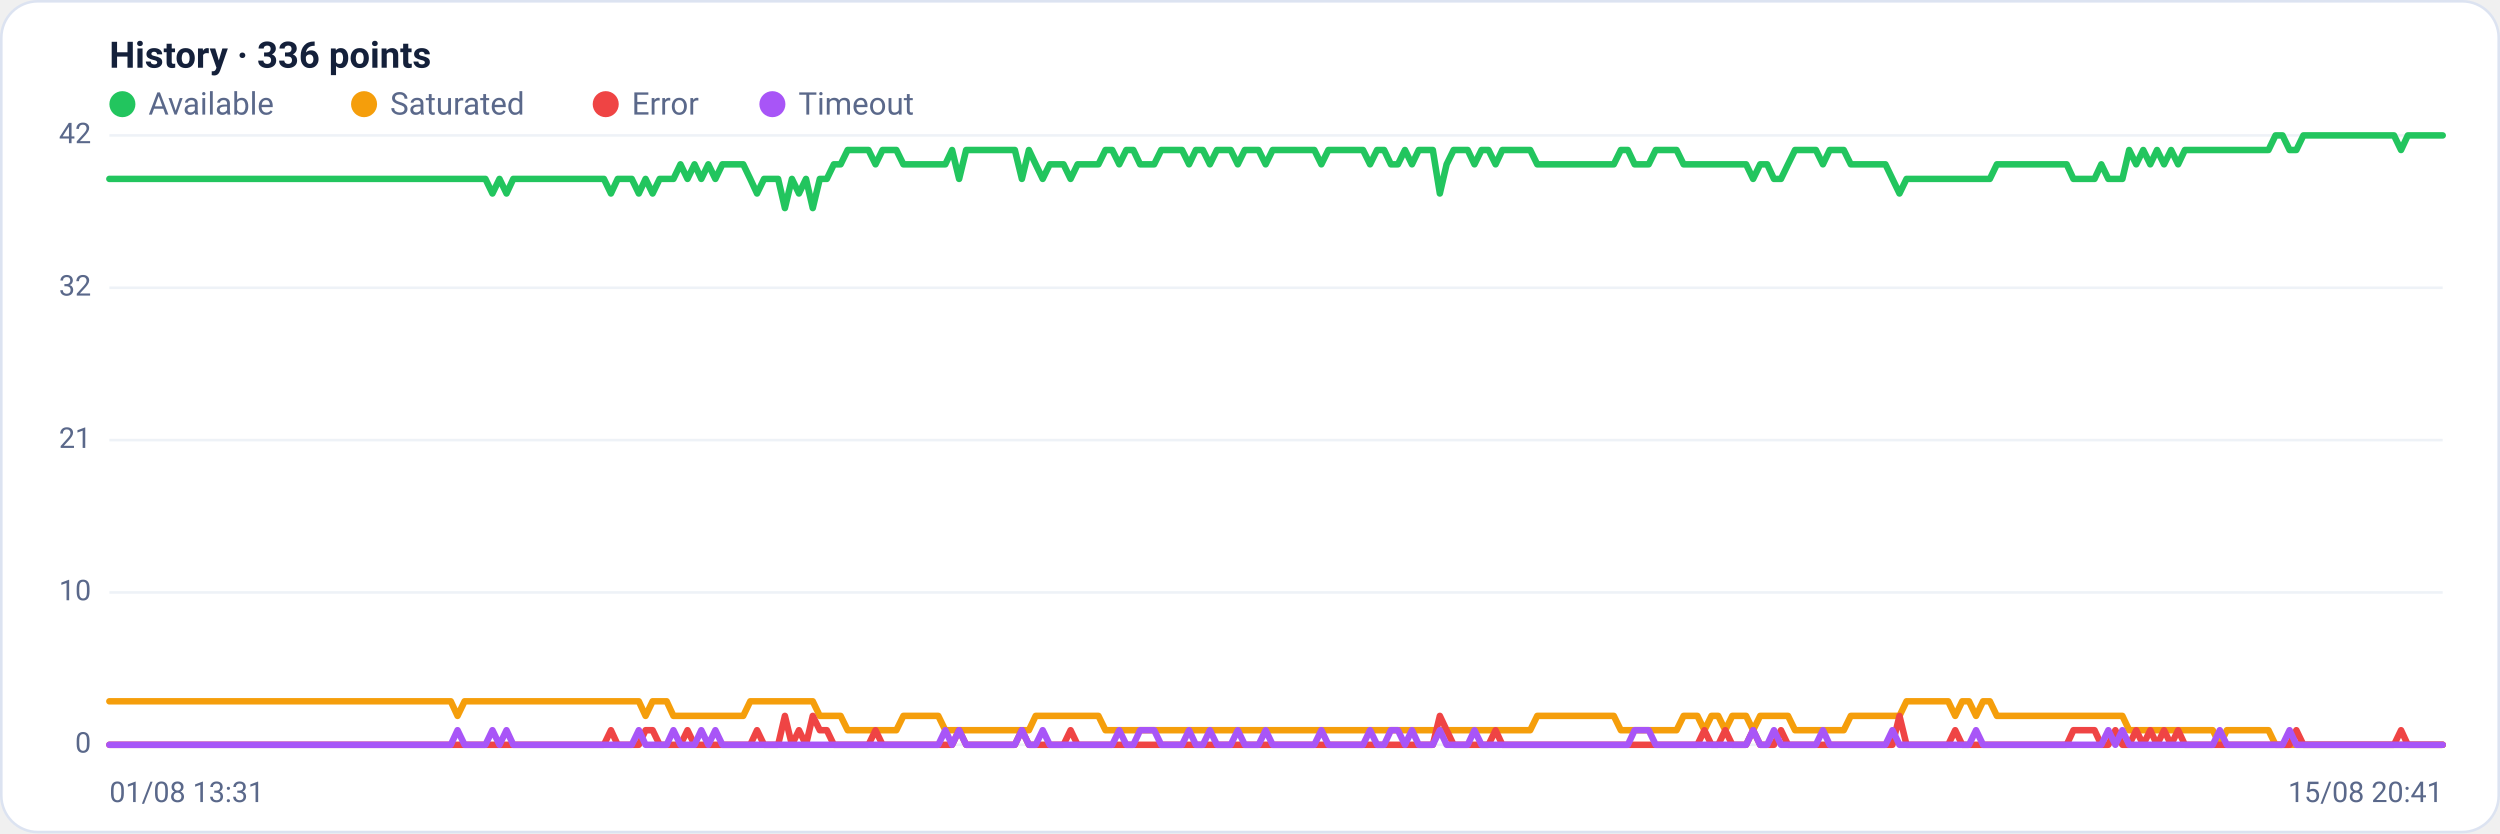
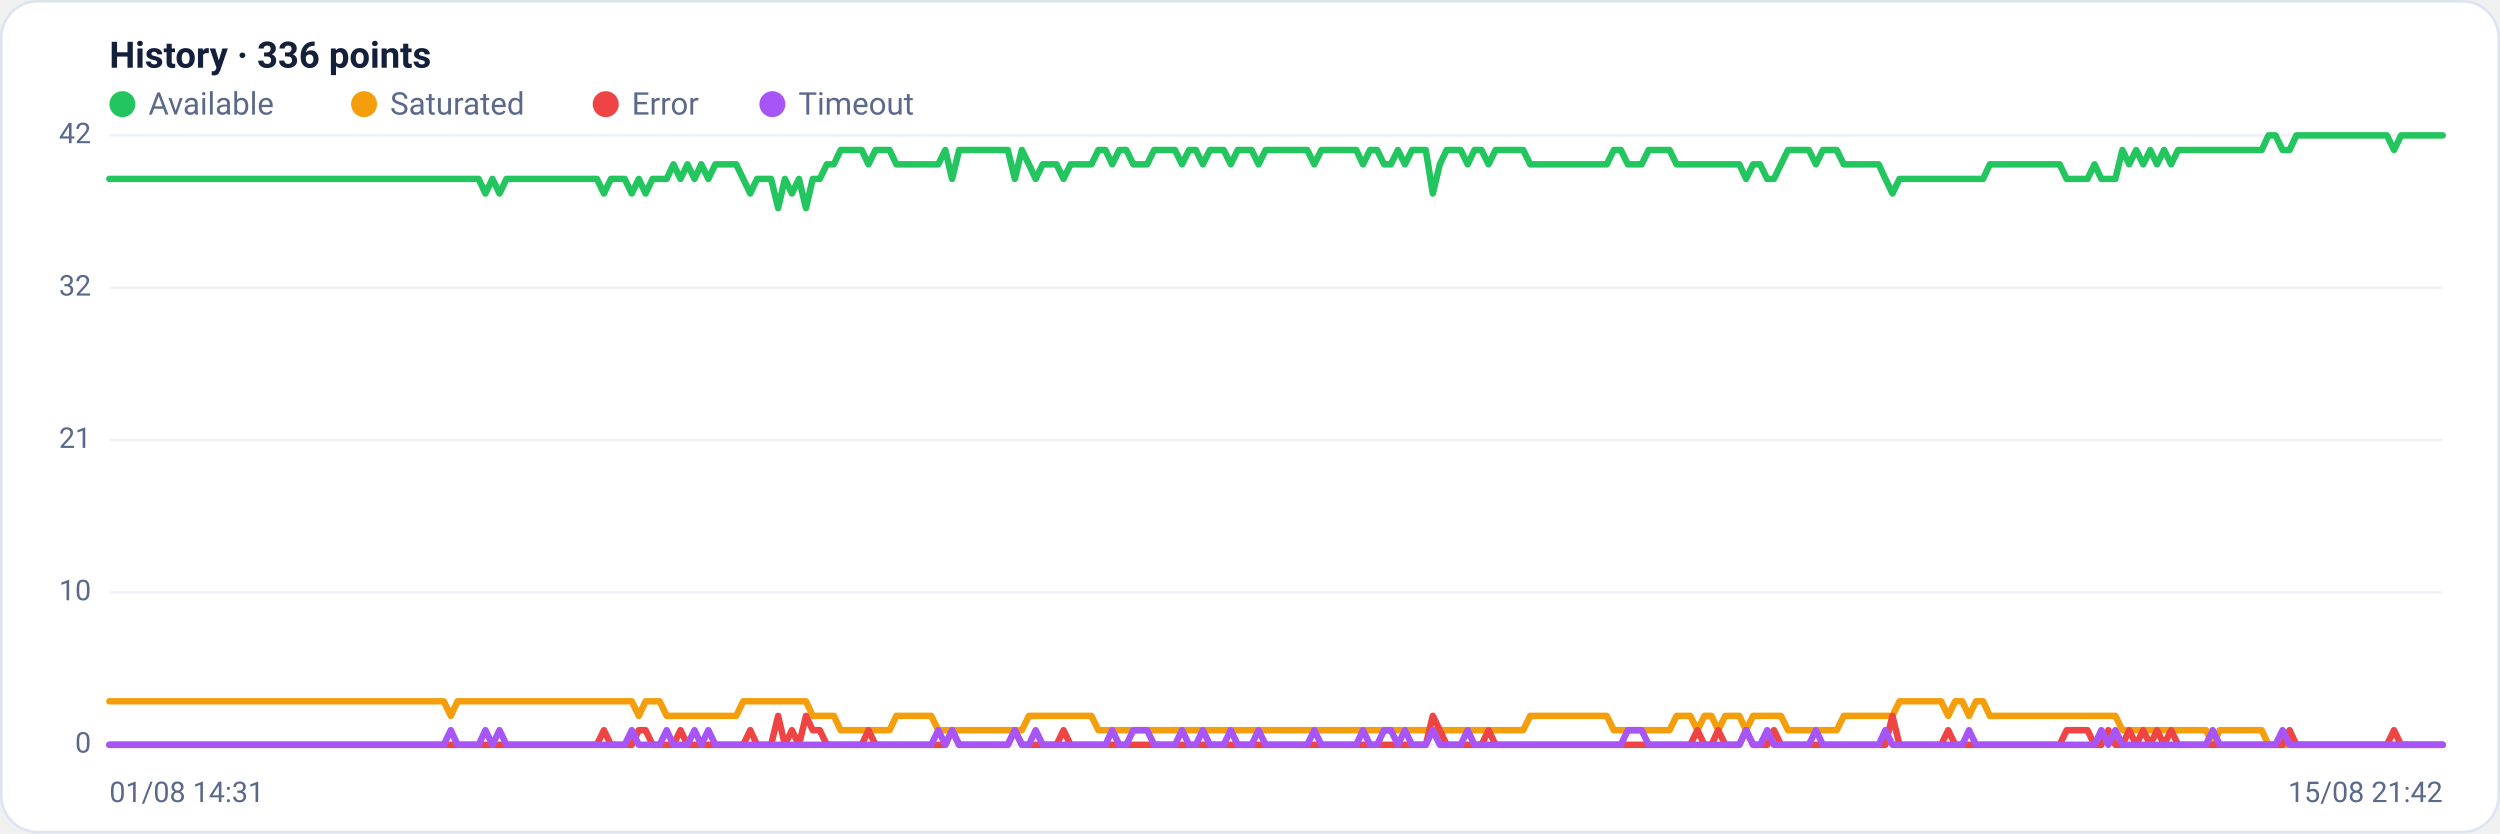
<svg xmlns="http://www.w3.org/2000/svg" viewBox="0 0 960 320" width="960" height="320" font-family="Segoe UI, system-ui, -apple-system, Roboto, Helvetica, Arial, sans-serif" role="img" aria-label="Availability history per region">
  <rect x="0.5" y="0.5" width="959" height="319" rx="14" fill="#ffffff" stroke="#dce3f1" />
  <text x="42" y="26" font-size="14" font-weight="600" fill="#14203a">History · 336 points</text>
  <circle cx="47" cy="40" r="5" fill="#22c55e" />
  <text x="57" y="44" font-size="12" fill="#5a688a">Available</text>
  <circle cx="139.8" cy="40" r="5" fill="#f59e0b" />
  <text x="149.8" y="44" font-size="12" fill="#5a688a">Saturated</text>
  <circle cx="232.6" cy="40" r="5" fill="#ef4444" />
  <text x="242.6" y="44" font-size="12" fill="#5a688a">Error</text>
  <circle cx="296.6" cy="40" r="5" fill="#a855f7" />
  <text x="306.6" y="44" font-size="12" fill="#5a688a">Timeout</text>
  <line x1="42" y1="286.0" x2="938" y2="286.0" stroke="#eef2f7" stroke-width="1" />
  <text x="35" y="289.0" text-anchor="end" font-size="11" fill="#5a688a">0</text>
  <line x1="42" y1="227.5" x2="938" y2="227.5" stroke="#eef2f7" stroke-width="1" />
  <text x="35" y="230.5" text-anchor="end" font-size="11" fill="#5a688a">10</text>
  <line x1="42" y1="169.0" x2="938" y2="169.0" stroke="#eef2f7" stroke-width="1" />
  <text x="35" y="172.0" text-anchor="end" font-size="11" fill="#5a688a">21</text>
  <line x1="42" y1="110.5" x2="938" y2="110.5" stroke="#eef2f7" stroke-width="1" />
  <text x="35" y="113.5" text-anchor="end" font-size="11" fill="#5a688a">32</text>
  <line x1="42" y1="52.0" x2="938" y2="52.0" stroke="#eef2f7" stroke-width="1" />
  <text x="35" y="55.0" text-anchor="end" font-size="11" fill="#5a688a">42</text>
-   <polyline fill="none" stroke="#22c55e" stroke-width="2.5" stroke-linejoin="round" stroke-linecap="round" points="42.0,68.7 44.7,68.7 47.3,68.7 50.0,68.7 52.7,68.7 55.4,68.7 58.0,68.7 60.7,68.7 63.4,68.7 66.1,68.7 68.7,68.7 71.4,68.7 74.1,68.7 76.8,68.7 79.4,68.7 82.1,68.7 84.8,68.7 87.5,68.7 90.1,68.7 92.8,68.7 95.5,68.7 98.2,68.7 100.8,68.7 103.5,68.7 106.2,68.7 108.9,68.7 111.5,68.7 114.2,68.7 116.9,68.7 119.6,68.7 122.2,68.7 124.9,68.7 127.6,68.7 130.3,68.7 132.9,68.7 135.6,68.7 138.3,68.7 141.0,68.7 143.6,68.7 146.3,68.7 149.0,68.7 151.7,68.7 154.3,68.7 157.0,68.7 159.7,68.7 162.4,68.7 165.0,68.7 167.7,68.7 170.4,68.7 173.1,68.7 175.7,68.7 178.4,68.7 181.1,68.7 183.8,68.7 186.4,68.7 189.1,74.3 191.8,68.7 194.5,74.3 197.1,68.7 199.8,68.7 202.5,68.7 205.2,68.7 207.8,68.7 210.5,68.7 213.2,68.7 215.9,68.7 218.5,68.7 221.2,68.7 223.9,68.7 226.5,68.7 229.2,68.7 231.9,68.7 234.6,74.3 237.2,68.7 239.9,68.7 242.6,68.7 245.3,74.3 247.9,68.7 250.6,74.3 253.3,68.7 256.0,68.7 258.6,68.7 261.3,63.1 264.0,68.7 266.7,63.1 269.3,68.7 272.0,63.1 274.7,68.7 277.4,63.1 280.0,63.1 282.7,63.1 285.4,63.1 288.1,68.7 290.7,74.3 293.4,68.7 296.1,68.7 298.8,68.7 301.4,79.9 304.1,68.7 306.8,74.3 309.5,68.7 312.1,79.9 314.8,68.7 317.5,68.7 320.2,63.1 322.8,63.1 325.5,57.6 328.2,57.6 330.9,57.6 333.5,57.6 336.2,63.1 338.9,57.6 341.6,57.6 344.2,57.6 346.9,63.1 349.6,63.1 352.3,63.1 354.9,63.1 357.6,63.1 360.3,63.1 363.0,63.1 365.6,57.6 368.3,68.7 371.0,57.6 373.7,57.6 376.3,57.6 379.0,57.6 381.7,57.6 384.4,57.6 387.0,57.6 389.7,57.6 392.4,68.7 395.1,57.6 397.7,63.1 400.4,68.7 403.1,63.1 405.7,63.1 408.4,63.1 411.1,68.7 413.8,63.1 416.4,63.1 419.1,63.1 421.8,63.1 424.5,57.6 427.1,57.6 429.8,63.1 432.5,57.6 435.2,57.6 437.8,63.1 440.5,63.1 443.2,63.1 445.9,57.6 448.5,57.6 451.2,57.6 453.9,57.6 456.6,63.1 459.2,57.6 461.9,57.6 464.6,63.1 467.3,57.6 469.9,57.6 472.6,57.6 475.3,63.1 478.0,57.6 480.6,57.6 483.3,57.6 486.0,63.1 488.7,57.6 491.3,57.6 494.0,57.6 496.7,57.6 499.4,57.6 502.0,57.6 504.7,57.6 507.4,63.1 510.1,57.6 512.7,57.6 515.4,57.6 518.1,57.6 520.8,57.6 523.4,57.6 526.1,63.1 528.8,57.6 531.5,57.6 534.1,63.1 536.8,63.1 539.5,57.6 542.2,63.1 544.8,57.6 547.5,57.6 550.2,57.6 552.9,74.3 555.5,63.1 558.2,57.6 560.9,57.6 563.6,57.6 566.2,63.1 568.9,57.6 571.6,57.6 574.3,63.1 576.9,57.6 579.6,57.6 582.3,57.6 584.9,57.6 587.6,57.6 590.3,63.1 593.0,63.1 595.6,63.1 598.3,63.1 601.0,63.1 603.7,63.1 606.3,63.1 609.0,63.1 611.7,63.1 614.4,63.1 617.0,63.1 619.7,63.1 622.4,57.6 625.1,57.6 627.7,63.1 630.4,63.1 633.1,63.1 635.8,57.6 638.4,57.6 641.1,57.6 643.8,57.6 646.5,63.1 649.1,63.1 651.8,63.1 654.5,63.1 657.2,63.1 659.8,63.1 662.5,63.1 665.2,63.1 667.9,63.1 670.5,63.1 673.2,68.7 675.9,63.1 678.6,63.1 681.2,68.7 683.9,68.7 686.6,63.1 689.3,57.6 691.9,57.6 694.6,57.6 697.3,57.6 700.0,63.1 702.6,57.6 705.3,57.6 708.0,57.6 710.7,63.1 713.3,63.1 716.0,63.1 718.7,63.1 721.4,63.1 724.0,63.1 726.7,68.7 729.4,74.3 732.1,68.7 734.7,68.7 737.4,68.7 740.1,68.7 742.8,68.7 745.4,68.7 748.1,68.7 750.8,68.7 753.5,68.7 756.1,68.7 758.8,68.7 761.5,68.7 764.1,68.7 766.8,63.1 769.5,63.1 772.2,63.1 774.8,63.1 777.5,63.1 780.2,63.1 782.9,63.1 785.5,63.1 788.2,63.1 790.9,63.1 793.6,63.1 796.2,68.7 798.9,68.7 801.6,68.7 804.3,68.7 806.9,63.1 809.6,68.7 812.3,68.7 815.0,68.7 817.6,57.6 820.3,63.1 823.0,57.6 825.7,63.1 828.3,57.6 831.0,63.1 833.7,57.6 836.4,63.1 839.0,57.6 841.7,57.6 844.4,57.6 847.1,57.6 849.7,57.6 852.4,57.6 855.1,57.6 857.8,57.6 860.4,57.6 863.1,57.6 865.8,57.6 868.5,57.6 871.1,57.6 873.8,52.0 876.5,52.0 879.2,57.6 881.8,57.6 884.5,52.0 887.2,52.0 889.9,52.0 892.5,52.0 895.2,52.0 897.9,52.0 900.6,52.0 903.2,52.0 905.9,52.0 908.6,52.0 911.3,52.0 913.9,52.0 916.6,52.0 919.3,52.0 922.0,57.6 924.6,52.0 927.3,52.0 930.0,52.0 932.7,52.0 935.3,52.0 938.0,52.0" />
-   <polyline fill="none" stroke="#f59e0b" stroke-width="2.5" stroke-linejoin="round" stroke-linecap="round" points="42.0,269.3 44.7,269.3 47.3,269.3 50.0,269.3 52.7,269.3 55.4,269.3 58.0,269.3 60.7,269.3 63.4,269.3 66.1,269.3 68.7,269.3 71.4,269.3 74.1,269.3 76.8,269.3 79.4,269.3 82.1,269.3 84.8,269.3 87.5,269.3 90.1,269.3 92.8,269.3 95.5,269.3 98.2,269.3 100.8,269.3 103.5,269.3 106.2,269.3 108.9,269.3 111.5,269.3 114.2,269.3 116.9,269.3 119.6,269.3 122.2,269.3 124.9,269.3 127.6,269.3 130.3,269.3 132.9,269.3 135.6,269.3 138.3,269.3 141.0,269.3 143.6,269.3 146.3,269.3 149.0,269.3 151.7,269.3 154.3,269.3 157.0,269.3 159.7,269.3 162.4,269.3 165.0,269.3 167.7,269.3 170.4,269.3 173.1,269.3 175.7,274.9 178.4,269.3 181.1,269.3 183.8,269.3 186.4,269.3 189.1,269.3 191.8,269.3 194.5,269.3 197.1,269.3 199.8,269.3 202.5,269.3 205.2,269.3 207.8,269.3 210.5,269.3 213.2,269.3 215.9,269.3 218.5,269.3 221.2,269.3 223.9,269.3 226.5,269.3 229.2,269.3 231.9,269.3 234.6,269.3 237.2,269.3 239.9,269.3 242.6,269.3 245.3,269.3 247.9,274.9 250.6,269.3 253.3,269.3 256.0,269.3 258.6,274.9 261.3,274.9 264.0,274.9 266.7,274.9 269.3,274.9 272.0,274.9 274.7,274.9 277.4,274.9 280.0,274.9 282.7,274.9 285.4,274.9 288.1,269.3 290.7,269.3 293.4,269.3 296.1,269.3 298.8,269.3 301.4,269.3 304.1,269.3 306.8,269.3 309.5,269.3 312.1,269.3 314.8,274.9 317.5,274.9 320.2,274.9 322.8,274.9 325.5,280.4 328.2,280.4 330.9,280.4 333.5,280.4 336.2,280.4 338.9,280.4 341.6,280.4 344.2,280.4 346.9,274.9 349.6,274.9 352.3,274.9 354.9,274.9 357.6,274.9 360.3,274.9 363.0,280.4 365.6,280.4 368.3,280.4 371.0,280.4 373.7,280.4 376.3,280.4 379.0,280.4 381.7,280.4 384.4,280.4 387.0,280.4 389.7,280.4 392.4,280.4 395.1,280.4 397.7,274.9 400.4,274.9 403.1,274.9 405.7,274.9 408.4,274.9 411.1,274.9 413.8,274.9 416.4,274.9 419.1,274.9 421.8,274.9 424.5,280.4 427.1,280.4 429.8,280.4 432.5,280.4 435.2,280.4 437.8,280.4 440.5,280.4 443.2,280.4 445.9,280.4 448.5,280.4 451.2,280.4 453.9,280.4 456.6,280.4 459.2,280.4 461.9,280.4 464.6,280.4 467.3,280.4 469.9,280.4 472.6,280.4 475.3,280.4 478.0,280.4 480.6,280.4 483.3,280.4 486.0,280.4 488.7,280.4 491.3,280.4 494.0,280.4 496.7,280.4 499.4,280.4 502.0,280.4 504.7,280.4 507.4,280.4 510.1,280.4 512.7,280.4 515.4,280.4 518.1,280.4 520.8,280.4 523.4,280.4 526.1,280.4 528.8,280.4 531.5,280.4 534.1,280.4 536.8,280.4 539.5,280.4 542.2,280.4 544.8,280.4 547.5,280.4 550.2,280.4 552.9,280.4 555.5,280.4 558.2,280.4 560.9,280.4 563.6,280.4 566.2,280.4 568.9,280.4 571.6,280.4 574.3,280.4 576.9,280.4 579.6,280.4 582.3,280.4 584.9,280.4 587.6,280.4 590.3,274.9 593.0,274.9 595.6,274.9 598.3,274.9 601.0,274.9 603.7,274.9 606.3,274.9 609.0,274.9 611.7,274.9 614.4,274.9 617.0,274.9 619.7,274.9 622.4,280.4 625.1,280.4 627.7,280.4 630.4,280.4 633.1,280.4 635.8,280.4 638.4,280.4 641.1,280.4 643.8,280.4 646.5,274.9 649.1,274.9 651.8,274.9 654.5,280.4 657.2,274.9 659.8,274.9 662.5,280.4 665.2,274.9 667.9,274.9 670.5,274.9 673.2,280.4 675.9,274.9 678.6,274.9 681.2,274.9 683.9,274.9 686.6,274.9 689.3,280.4 691.9,280.4 694.6,280.4 697.3,280.4 700.0,280.4 702.6,280.4 705.3,280.4 708.0,280.4 710.7,274.9 713.3,274.9 716.0,274.9 718.7,274.9 721.4,274.9 724.0,274.9 726.7,274.9 729.4,274.9 732.1,269.3 734.7,269.3 737.4,269.3 740.1,269.3 742.8,269.3 745.4,269.3 748.1,269.3 750.8,274.9 753.5,269.3 756.1,269.3 758.8,274.9 761.5,269.3 764.1,269.3 766.8,274.9 769.5,274.9 772.2,274.9 774.8,274.9 777.5,274.9 780.2,274.9 782.9,274.9 785.5,274.9 788.2,274.9 790.9,274.9 793.6,274.9 796.2,274.9 798.9,274.9 801.6,274.9 804.3,274.9 806.9,274.9 809.6,274.9 812.3,274.9 815.0,274.9 817.6,280.4 820.3,280.4 823.0,280.4 825.7,280.4 828.3,280.4 831.0,280.4 833.7,280.4 836.4,280.4 839.0,280.4 841.7,280.4 844.4,280.4 847.1,280.4 849.7,280.4 852.4,286.0 855.1,280.4 857.8,280.4 860.4,280.4 863.1,280.4 865.8,280.4 868.5,280.4 871.1,280.4 873.8,286.0 876.5,286.0 879.2,286.0 881.8,286.0 884.5,286.0 887.2,286.0 889.9,286.0 892.5,286.0 895.2,286.0 897.9,286.0 900.6,286.0 903.2,286.0 905.9,286.0 908.6,286.0 911.3,286.0 913.9,286.0 916.6,286.0 919.3,286.0 922.0,286.0 924.6,286.0 927.3,286.0 930.0,286.0 932.7,286.0 935.3,286.0 938.0,286.0" />
-   <polyline fill="none" stroke="#ef4444" stroke-width="2.5" stroke-linejoin="round" stroke-linecap="round" points="42.0,286.0 44.7,286.0 47.3,286.0 50.0,286.0 52.7,286.0 55.4,286.0 58.0,286.0 60.7,286.0 63.4,286.0 66.1,286.0 68.7,286.0 71.4,286.0 74.1,286.0 76.8,286.0 79.4,286.0 82.1,286.0 84.8,286.0 87.5,286.0 90.1,286.0 92.8,286.0 95.5,286.0 98.2,286.0 100.8,286.0 103.5,286.0 106.2,286.0 108.9,286.0 111.5,286.0 114.2,286.0 116.9,286.0 119.6,286.0 122.2,286.0 124.9,286.0 127.6,286.0 130.3,286.0 132.9,286.0 135.6,286.0 138.3,286.0 141.0,286.0 143.6,286.0 146.3,286.0 149.0,286.0 151.7,286.0 154.3,286.0 157.0,286.0 159.7,286.0 162.4,286.0 165.0,286.0 167.7,286.0 170.4,286.0 173.1,286.0 175.7,286.0 178.4,286.0 181.1,286.0 183.8,286.0 186.4,286.0 189.1,286.0 191.8,286.0 194.5,286.0 197.1,286.0 199.8,286.0 202.5,286.0 205.2,286.0 207.8,286.0 210.5,286.0 213.2,286.0 215.9,286.0 218.5,286.0 221.2,286.0 223.9,286.0 226.5,286.0 229.2,286.0 231.9,286.0 234.6,280.4 237.2,286.0 239.9,286.0 242.6,286.0 245.3,286.0 247.9,280.4 250.6,280.4 253.3,286.0 256.0,286.0 258.6,286.0 261.3,286.0 264.0,280.4 266.7,286.0 269.3,286.0 272.0,286.0 274.7,286.0 277.4,286.0 280.0,286.0 282.7,286.0 285.4,286.0 288.1,286.0 290.7,280.4 293.4,286.0 296.1,286.0 298.8,286.0 301.4,274.9 304.1,286.0 306.8,280.4 309.5,286.0 312.1,274.9 314.8,280.4 317.5,280.4 320.2,286.0 322.8,286.0 325.5,286.0 328.2,286.0 330.9,286.0 333.5,286.0 336.2,280.4 338.9,286.0 341.6,286.0 344.2,286.0 346.9,286.0 349.6,286.0 352.3,286.0 354.9,286.0 357.6,286.0 360.3,286.0 363.0,286.0 365.6,286.0 368.3,280.4 371.0,286.0 373.7,286.0 376.3,286.0 379.0,286.0 381.7,286.0 384.4,286.0 387.0,286.0 389.7,286.0 392.4,280.4 395.1,286.0 397.7,286.0 400.4,286.0 403.1,286.0 405.7,286.0 408.4,286.0 411.1,280.4 413.8,286.0 416.4,286.0 419.1,286.0 421.8,286.0 424.5,286.0 427.1,286.0 429.8,286.0 432.5,286.0 435.2,286.0 437.8,286.0 440.5,286.0 443.2,286.0 445.9,286.0 448.5,286.0 451.2,286.0 453.9,286.0 456.6,286.0 459.2,286.0 461.9,286.0 464.6,286.0 467.3,286.0 469.9,286.0 472.6,286.0 475.3,286.0 478.0,286.0 480.6,286.0 483.3,286.0 486.0,286.0 488.7,286.0 491.3,286.0 494.0,286.0 496.7,286.0 499.4,286.0 502.0,286.0 504.7,286.0 507.4,286.0 510.1,286.0 512.7,286.0 515.4,286.0 518.1,286.0 520.8,286.0 523.4,286.0 526.1,286.0 528.8,286.0 531.5,286.0 534.1,286.0 536.8,286.0 539.5,286.0 542.2,286.0 544.8,286.0 547.5,286.0 550.2,286.0 552.9,274.9 555.5,280.4 558.2,286.0 560.9,286.0 563.6,286.0 566.2,286.0 568.9,286.0 571.6,286.0 574.3,280.4 576.9,286.0 579.6,286.0 582.3,286.0 584.9,286.0 587.6,286.0 590.3,286.0 593.0,286.0 595.6,286.0 598.3,286.0 601.0,286.0 603.7,286.0 606.3,286.0 609.0,286.0 611.7,286.0 614.4,286.0 617.0,286.0 619.7,286.0 622.4,286.0 625.1,286.0 627.7,286.0 630.4,286.0 633.1,286.0 635.8,286.0 638.4,286.0 641.1,286.0 643.8,286.0 646.5,286.0 649.1,286.0 651.8,286.0 654.5,280.4 657.2,286.0 659.8,286.0 662.5,280.4 665.2,286.0 667.9,286.0 670.5,286.0 673.2,280.4 675.9,286.0 678.6,286.0 681.2,286.0 683.9,280.4 686.6,286.0 689.3,286.0 691.9,286.0 694.6,286.0 697.3,286.0 700.0,286.0 702.6,286.0 705.3,286.0 708.0,286.0 710.7,286.0 713.3,286.0 716.0,286.0 718.7,286.0 721.4,286.0 724.0,286.0 726.7,286.0 729.4,274.9 732.1,286.0 734.7,286.0 737.4,286.0 740.1,286.0 742.8,286.0 745.4,286.0 748.1,286.0 750.8,280.4 753.5,286.0 756.1,286.0 758.8,286.0 761.5,286.0 764.1,286.0 766.8,286.0 769.5,286.0 772.2,286.0 774.8,286.0 777.5,286.0 780.2,286.0 782.9,286.0 785.5,286.0 788.2,286.0 790.9,286.0 793.6,286.0 796.2,280.4 798.9,280.4 801.6,280.4 804.3,280.4 806.9,286.0 809.6,286.0 812.3,280.4 815.0,286.0 817.6,286.0 820.3,280.4 823.0,286.0 825.7,280.4 828.3,286.0 831.0,280.4 833.7,286.0 836.4,280.4 839.0,286.0 841.7,286.0 844.4,286.0 847.1,286.0 849.7,286.0 852.4,286.0 855.1,286.0 857.8,286.0 860.4,286.0 863.1,286.0 865.8,286.0 868.5,286.0 871.1,286.0 873.8,286.0 876.5,286.0 879.2,286.0 881.8,280.4 884.5,286.0 887.2,286.0 889.9,286.0 892.5,286.0 895.2,286.0 897.9,286.0 900.6,286.0 903.2,286.0 905.9,286.0 908.6,286.0 911.3,286.0 913.9,286.0 916.6,286.0 919.3,286.0 922.0,280.4 924.6,286.0 927.3,286.0 930.0,286.0 932.7,286.0 935.3,286.0 938.0,286.0" />
-   <polyline fill="none" stroke="#a855f7" stroke-width="2.5" stroke-linejoin="round" stroke-linecap="round" points="42.0,286.0 44.7,286.0 47.3,286.0 50.0,286.0 52.7,286.0 55.4,286.0 58.0,286.0 60.7,286.0 63.4,286.0 66.1,286.0 68.7,286.0 71.4,286.0 74.1,286.0 76.8,286.0 79.4,286.0 82.1,286.0 84.8,286.0 87.5,286.0 90.1,286.0 92.8,286.0 95.5,286.0 98.2,286.0 100.8,286.0 103.5,286.0 106.2,286.0 108.9,286.0 111.5,286.0 114.2,286.0 116.9,286.0 119.6,286.0 122.2,286.0 124.9,286.0 127.6,286.0 130.3,286.0 132.9,286.0 135.6,286.0 138.3,286.0 141.0,286.0 143.6,286.0 146.3,286.0 149.0,286.0 151.7,286.0 154.3,286.0 157.0,286.0 159.7,286.0 162.4,286.0 165.0,286.0 167.7,286.0 170.4,286.0 173.1,286.0 175.7,280.4 178.4,286.0 181.1,286.0 183.8,286.0 186.4,286.0 189.1,280.4 191.8,286.0 194.5,280.4 197.1,286.0 199.8,286.0 202.5,286.0 205.2,286.0 207.8,286.0 210.5,286.0 213.2,286.0 215.9,286.0 218.5,286.0 221.2,286.0 223.9,286.0 226.5,286.0 229.2,286.0 231.9,286.0 234.6,286.0 237.2,286.0 239.9,286.0 242.6,286.0 245.3,280.4 247.9,286.0 250.6,286.0 253.3,286.0 256.0,286.0 258.6,280.4 261.3,286.0 264.0,286.0 266.7,286.0 269.3,280.4 272.0,286.0 274.7,280.4 277.4,286.0 280.0,286.0 282.7,286.0 285.4,286.0 288.1,286.0 290.7,286.0 293.4,286.0 296.1,286.0 298.8,286.0 301.4,286.0 304.1,286.0 306.8,286.0 309.5,286.0 312.1,286.0 314.8,286.0 317.5,286.0 320.2,286.0 322.8,286.0 325.5,286.0 328.2,286.0 330.9,286.0 333.5,286.0 336.2,286.0 338.9,286.0 341.6,286.0 344.2,286.0 346.9,286.0 349.6,286.0 352.3,286.0 354.9,286.0 357.6,286.0 360.3,286.0 363.0,280.4 365.6,286.0 368.3,280.4 371.0,286.0 373.7,286.0 376.3,286.0 379.0,286.0 381.7,286.0 384.4,286.0 387.0,286.0 389.7,286.0 392.4,280.4 395.1,286.0 397.7,286.0 400.4,280.4 403.1,286.0 405.7,286.0 408.4,286.0 411.1,286.0 413.8,286.0 416.4,286.0 419.1,286.0 421.8,286.0 424.5,286.0 427.1,286.0 429.8,280.4 432.5,286.0 435.2,286.0 437.8,280.4 440.5,280.4 443.2,280.4 445.9,286.0 448.5,286.0 451.2,286.0 453.9,286.0 456.6,280.4 459.2,286.0 461.9,286.0 464.6,280.4 467.3,286.0 469.9,286.0 472.6,286.0 475.3,280.4 478.0,286.0 480.6,286.0 483.3,286.0 486.0,280.4 488.7,286.0 491.3,286.0 494.0,286.0 496.7,286.0 499.4,286.0 502.0,286.0 504.7,286.0 507.4,280.4 510.1,286.0 512.7,286.0 515.4,286.0 518.1,286.0 520.8,286.0 523.4,286.0 526.1,280.4 528.8,286.0 531.5,286.0 534.1,280.4 536.8,280.4 539.5,286.0 542.2,280.4 544.8,286.0 547.5,286.0 550.2,286.0 552.9,280.4 555.5,286.0 558.2,286.0 560.9,286.0 563.6,286.0 566.2,280.4 568.9,286.0 571.6,286.0 574.3,286.0 576.9,286.0 579.6,286.0 582.3,286.0 584.9,286.0 587.6,286.0 590.3,286.0 593.0,286.0 595.6,286.0 598.3,286.0 601.0,286.0 603.7,286.0 606.3,286.0 609.0,286.0 611.7,286.0 614.4,286.0 617.0,286.0 619.7,286.0 622.4,286.0 625.1,286.0 627.7,280.4 630.4,280.4 633.1,280.4 635.8,286.0 638.4,286.0 641.1,286.0 643.8,286.0 646.5,286.0 649.1,286.0 651.8,286.0 654.5,286.0 657.2,286.0 659.8,286.0 662.5,286.0 665.2,286.0 667.9,286.0 670.5,286.0 673.2,280.4 675.9,286.0 678.6,286.0 681.2,280.4 683.9,286.0 686.6,286.0 689.3,286.0 691.9,286.0 694.6,286.0 697.3,286.0 700.0,280.4 702.6,286.0 705.3,286.0 708.0,286.0 710.7,286.0 713.3,286.0 716.0,286.0 718.7,286.0 721.4,286.0 724.0,286.0 726.7,280.4 729.4,286.0 732.1,286.0 734.7,286.0 737.4,286.0 740.1,286.0 742.8,286.0 745.4,286.0 748.1,286.0 750.8,286.0 753.5,286.0 756.1,286.0 758.8,280.4 761.5,286.0 764.1,286.0 766.8,286.0 769.5,286.0 772.2,286.0 774.8,286.0 777.5,286.0 780.2,286.0 782.9,286.0 785.5,286.0 788.2,286.0 790.9,286.0 793.6,286.0 796.2,286.0 798.9,286.0 801.6,286.0 804.3,286.0 806.9,286.0 809.6,280.4 812.3,286.0 815.0,280.4 817.6,286.0 820.3,286.0 823.0,286.0 825.7,286.0 828.3,286.0 831.0,286.0 833.7,286.0 836.4,286.0 839.0,286.0 841.7,286.0 844.4,286.0 847.1,286.0 849.7,286.0 852.4,280.4 855.1,286.0 857.8,286.0 860.4,286.0 863.1,286.0 865.8,286.0 868.5,286.0 871.1,286.0 873.8,286.0 876.5,286.0 879.2,280.4 881.8,286.0 884.5,286.0 887.2,286.0 889.9,286.0 892.5,286.0 895.2,286.0 897.9,286.0 900.6,286.0 903.2,286.0 905.9,286.0 908.6,286.0 911.3,286.0 913.9,286.0 916.6,286.0 919.3,286.0 922.0,286.0 924.6,286.0 927.3,286.0 930.0,286.0 932.7,286.0 935.3,286.0 938.0,286.0" />
-   <text x="42" y="308" font-size="11" fill="#5a688a">01/08 13:31</text>
-   <text x="938" y="308" text-anchor="end" font-size="11" fill="#5a688a">15/08 20:41</text>
+   <polyline fill="none" stroke="#22c55e" stroke-width="2.5" stroke-linejoin="round" stroke-linecap="round" points="42.0,68.7 44.7,68.7 47.3,68.7 50.0,68.7 52.7,68.7 55.4,68.7 58.0,68.7 60.7,68.7 63.4,68.7 66.1,68.7 68.7,68.7 71.4,68.7 74.1,68.7 76.8,68.7 79.4,68.7 82.1,68.7 84.8,68.7 87.5,68.7 90.1,68.7 92.8,68.7 95.5,68.7 98.2,68.7 100.8,68.7 103.5,68.7 106.2,68.7 108.9,68.7 111.5,68.7 114.2,68.7 116.9,68.7 119.6,68.7 122.2,68.7 124.9,68.7 127.6,68.7 130.3,68.7 132.9,68.7 135.6,68.7 138.3,68.7 141.0,68.7 143.6,68.7 146.3,68.7 149.0,68.7 151.7,68.7 154.3,68.7 157.0,68.7 159.7,68.7 162.4,68.7 165.0,68.7 167.7,68.7 170.4,68.7 173.1,68.7 175.7,68.7 178.4,68.7 181.1,68.7 183.8,68.7 186.4,74.3 189.1,68.7 191.8,74.3 194.5,68.7 197.1,68.7 199.8,68.7 202.5,68.7 205.2,68.7 207.8,68.7 210.5,68.7 213.2,68.7 215.9,68.7 218.5,68.7 221.2,68.7 223.9,68.7 226.5,68.7 229.2,68.7 231.9,74.3 234.6,68.7 237.2,68.7 239.9,68.7 242.6,74.3 245.3,68.7 247.9,74.3 250.6,68.7 253.3,68.7 256.0,68.7 258.6,63.1 261.3,68.7 264.0,63.1 266.7,68.7 269.3,63.1 272.0,68.7 274.7,63.1 277.4,63.1 280.0,63.1 282.7,63.1 285.4,68.7 288.1,74.3 290.7,68.7 293.4,68.7 296.1,68.7 298.8,79.9 301.4,68.7 304.1,74.3 306.8,68.7 309.5,79.9 312.1,68.7 314.8,68.7 317.5,63.1 320.2,63.1 322.8,57.6 325.5,57.6 328.2,57.6 330.9,57.6 333.5,63.1 336.2,57.6 338.9,57.6 341.6,57.6 344.2,63.1 346.9,63.1 349.6,63.1 352.3,63.1 354.9,63.1 357.6,63.1 360.3,63.1 363.0,57.6 365.6,68.7 368.3,57.6 371.0,57.6 373.7,57.6 376.3,57.6 379.0,57.6 381.7,57.6 384.4,57.6 387.0,57.6 389.7,68.7 392.4,57.6 395.1,63.1 397.7,68.7 400.4,63.1 403.1,63.1 405.7,63.1 408.4,68.7 411.1,63.1 413.8,63.1 416.4,63.1 419.1,63.1 421.8,57.6 424.5,57.6 427.1,63.1 429.8,57.6 432.5,57.6 435.2,63.1 437.8,63.1 440.5,63.1 443.2,57.6 445.9,57.6 448.5,57.6 451.2,57.6 453.9,63.1 456.6,57.6 459.2,57.6 461.9,63.1 464.6,57.6 467.3,57.6 469.9,57.6 472.6,63.1 475.3,57.6 478.0,57.6 480.6,57.6 483.3,63.1 486.0,57.6 488.7,57.6 491.3,57.6 494.0,57.6 496.7,57.6 499.4,57.6 502.0,57.6 504.7,63.1 507.4,57.6 510.1,57.6 512.7,57.6 515.4,57.6 518.1,57.6 520.8,57.6 523.4,63.1 526.1,57.6 528.8,57.6 531.5,63.1 534.1,63.1 536.8,57.6 539.5,63.1 542.2,57.6 544.8,57.6 547.5,57.6 550.2,74.3 552.9,63.1 555.5,57.6 558.2,57.6 560.9,57.6 563.6,63.1 566.2,57.6 568.9,57.6 571.6,63.1 574.3,57.6 576.9,57.6 579.6,57.6 582.3,57.6 584.9,57.6 587.6,63.1 590.3,63.1 593.0,63.1 595.6,63.1 598.3,63.1 601.0,63.1 603.7,63.1 606.3,63.1 609.0,63.1 611.7,63.1 614.4,63.1 617.0,63.1 619.7,57.6 622.4,57.6 625.1,63.1 627.7,63.1 630.4,63.1 633.1,57.6 635.8,57.6 638.4,57.6 641.1,57.6 643.8,63.1 646.5,63.1 649.1,63.1 651.8,63.1 654.5,63.1 657.2,63.1 659.8,63.1 662.5,63.1 665.2,63.1 667.9,63.1 670.5,68.7 673.2,63.1 675.9,63.1 678.6,68.7 681.2,68.7 683.9,63.1 686.6,57.6 689.3,57.6 691.9,57.6 694.6,57.6 697.3,63.1 700.0,57.6 702.6,57.6 705.3,57.6 708.0,63.1 710.7,63.1 713.3,63.1 716.0,63.1 718.7,63.1 721.4,63.1 724.0,68.7 726.7,74.3 729.4,68.7 732.1,68.7 734.7,68.7 737.4,68.7 740.1,68.7 742.8,68.7 745.4,68.7 748.1,68.7 750.8,68.7 753.5,68.7 756.1,68.7 758.8,68.7 761.5,68.7 764.1,63.1 766.8,63.1 769.5,63.1 772.2,63.1 774.8,63.1 777.5,63.1 780.2,63.1 782.9,63.1 785.5,63.1 788.2,63.1 790.9,63.1 793.6,68.7 796.2,68.7 798.9,68.7 801.6,68.7 804.3,63.1 806.9,68.7 809.6,68.7 812.3,68.7 815.0,57.6 817.6,63.1 820.3,57.6 823.0,63.1 825.7,57.6 828.3,63.1 831.0,57.6 833.7,63.1 836.4,57.6 839.0,57.6 841.7,57.6 844.4,57.6 847.1,57.6 849.7,57.6 852.4,57.6 855.1,57.6 857.8,57.6 860.4,57.6 863.1,57.6 865.8,57.6 868.5,57.6 871.1,52.0 873.8,52.0 876.5,57.6 879.2,57.6 881.8,52.0 884.5,52.0 887.2,52.0 889.9,52.0 892.5,52.0 895.2,52.0 897.9,52.0 900.6,52.0 903.2,52.0 905.9,52.0 908.6,52.0 911.3,52.0 913.9,52.0 916.6,52.0 919.3,57.6 922.0,52.0 924.6,52.0 927.3,52.0 930.0,52.0 932.7,52.0 935.3,52.0 938.0,52.0" />
+   <polyline fill="none" stroke="#f59e0b" stroke-width="2.5" stroke-linejoin="round" stroke-linecap="round" points="42.0,269.3 44.7,269.3 47.3,269.3 50.0,269.3 52.7,269.3 55.4,269.3 58.0,269.3 60.7,269.3 63.4,269.3 66.1,269.3 68.7,269.3 71.4,269.3 74.1,269.3 76.8,269.3 79.4,269.3 82.1,269.3 84.8,269.3 87.5,269.3 90.1,269.3 92.8,269.3 95.5,269.3 98.2,269.3 100.8,269.3 103.5,269.3 106.2,269.3 108.9,269.3 111.5,269.3 114.2,269.3 116.9,269.3 119.6,269.3 122.2,269.3 124.9,269.3 127.6,269.3 130.3,269.3 132.9,269.3 135.6,269.3 138.3,269.3 141.0,269.3 143.6,269.3 146.3,269.3 149.0,269.3 151.7,269.3 154.3,269.3 157.0,269.3 159.7,269.3 162.4,269.3 165.0,269.3 167.7,269.3 170.4,269.3 173.1,274.9 175.7,269.3 178.4,269.3 181.1,269.3 183.8,269.3 186.4,269.3 189.1,269.3 191.8,269.3 194.5,269.3 197.1,269.3 199.8,269.3 202.5,269.3 205.2,269.3 207.8,269.3 210.5,269.3 213.2,269.3 215.9,269.3 218.5,269.3 221.2,269.3 223.9,269.3 226.5,269.3 229.2,269.3 231.9,269.3 234.6,269.3 237.2,269.3 239.9,269.3 242.6,269.3 245.3,274.9 247.9,269.3 250.6,269.3 253.3,269.3 256.0,274.9 258.6,274.9 261.3,274.9 264.0,274.9 266.7,274.9 269.3,274.9 272.0,274.9 274.7,274.9 277.4,274.9 280.0,274.9 282.7,274.9 285.4,269.3 288.1,269.3 290.7,269.3 293.4,269.3 296.1,269.3 298.8,269.3 301.4,269.3 304.1,269.3 306.8,269.3 309.5,269.3 312.1,274.9 314.8,274.9 317.5,274.9 320.2,274.9 322.8,280.4 325.5,280.4 328.2,280.4 330.9,280.4 333.5,280.4 336.2,280.4 338.9,280.4 341.6,280.4 344.2,274.9 346.9,274.9 349.6,274.9 352.3,274.9 354.9,274.9 357.6,274.9 360.3,280.4 363.0,280.4 365.6,280.4 368.3,280.4 371.0,280.4 373.7,280.4 376.3,280.4 379.0,280.4 381.7,280.4 384.4,280.4 387.0,280.4 389.7,280.4 392.4,280.4 395.1,274.9 397.7,274.9 400.4,274.9 403.1,274.9 405.7,274.9 408.4,274.9 411.1,274.9 413.8,274.9 416.4,274.9 419.1,274.9 421.8,280.4 424.5,280.4 427.1,280.4 429.8,280.4 432.5,280.4 435.2,280.4 437.8,280.4 440.5,280.4 443.2,280.4 445.9,280.4 448.5,280.4 451.2,280.4 453.9,280.4 456.6,280.4 459.2,280.4 461.9,280.4 464.6,280.4 467.3,280.4 469.9,280.4 472.6,280.4 475.3,280.4 478.0,280.4 480.6,280.4 483.3,280.4 486.0,280.4 488.7,280.4 491.3,280.4 494.0,280.4 496.7,280.4 499.4,280.4 502.0,280.4 504.7,280.4 507.4,280.4 510.1,280.4 512.7,280.4 515.4,280.4 518.1,280.4 520.8,280.4 523.4,280.4 526.1,280.4 528.8,280.4 531.5,280.4 534.1,280.4 536.8,280.4 539.5,280.4 542.2,280.4 544.8,280.4 547.5,280.4 550.2,280.4 552.9,280.4 555.5,280.4 558.2,280.4 560.9,280.4 563.6,280.4 566.2,280.4 568.9,280.4 571.6,280.4 574.3,280.4 576.9,280.4 579.6,280.4 582.3,280.4 584.9,280.4 587.6,274.9 590.3,274.9 593.0,274.9 595.6,274.9 598.3,274.9 601.0,274.9 603.7,274.9 606.3,274.9 609.0,274.9 611.7,274.9 614.4,274.9 617.0,274.9 619.7,280.4 622.4,280.4 625.1,280.4 627.7,280.4 630.4,280.4 633.1,280.4 635.8,280.4 638.4,280.4 641.1,280.4 643.8,274.9 646.5,274.9 649.1,274.9 651.8,280.4 654.5,274.9 657.2,274.9 659.8,280.4 662.5,274.9 665.2,274.9 667.9,274.9 670.5,280.4 673.2,274.9 675.9,274.9 678.6,274.9 681.2,274.9 683.9,274.9 686.6,280.4 689.3,280.4 691.9,280.4 694.6,280.4 697.3,280.4 700.0,280.4 702.6,280.4 705.3,280.4 708.0,274.9 710.7,274.9 713.3,274.9 716.0,274.9 718.7,274.9 721.4,274.9 724.0,274.9 726.7,274.9 729.4,269.3 732.1,269.3 734.7,269.3 737.4,269.3 740.1,269.3 742.8,269.3 745.4,269.3 748.1,274.9 750.8,269.3 753.5,269.3 756.1,274.9 758.8,269.3 761.5,269.3 764.1,274.9 766.8,274.9 769.5,274.9 772.2,274.9 774.8,274.9 777.5,274.9 780.2,274.9 782.9,274.9 785.5,274.9 788.2,274.9 790.9,274.9 793.6,274.9 796.2,274.9 798.9,274.9 801.6,274.9 804.3,274.9 806.9,274.9 809.6,274.9 812.3,274.9 815.0,280.4 817.6,280.4 820.3,280.4 823.0,280.4 825.7,280.4 828.3,280.4 831.0,280.4 833.7,280.4 836.4,280.4 839.0,280.4 841.7,280.4 844.4,280.4 847.1,280.4 849.7,286.0 852.4,280.4 855.1,280.4 857.8,280.4 860.4,280.4 863.1,280.4 865.8,280.4 868.5,280.4 871.1,286.0 873.8,286.0 876.5,286.0 879.2,286.0 881.8,286.0 884.5,286.0 887.2,286.0 889.9,286.0 892.5,286.0 895.2,286.0 897.9,286.0 900.6,286.0 903.2,286.0 905.9,286.0 908.6,286.0 911.3,286.0 913.9,286.0 916.6,286.0 919.3,286.0 922.0,286.0 924.6,286.0 927.3,286.0 930.0,286.0 932.7,286.0 935.3,286.0 938.0,286.0" />
+   <polyline fill="none" stroke="#ef4444" stroke-width="2.5" stroke-linejoin="round" stroke-linecap="round" points="42.0,286.0 44.7,286.0 47.3,286.0 50.0,286.0 52.7,286.0 55.4,286.0 58.0,286.0 60.7,286.0 63.4,286.0 66.1,286.0 68.7,286.0 71.4,286.0 74.1,286.0 76.8,286.0 79.4,286.0 82.1,286.0 84.8,286.0 87.5,286.0 90.1,286.0 92.8,286.0 95.5,286.0 98.2,286.0 100.8,286.0 103.5,286.0 106.2,286.0 108.9,286.0 111.5,286.0 114.2,286.0 116.9,286.0 119.6,286.0 122.2,286.0 124.9,286.0 127.6,286.0 130.3,286.0 132.9,286.0 135.6,286.0 138.3,286.0 141.0,286.0 143.6,286.0 146.3,286.0 149.0,286.0 151.7,286.0 154.3,286.0 157.0,286.0 159.7,286.0 162.4,286.0 165.0,286.0 167.7,286.0 170.4,286.0 173.1,286.0 175.7,286.0 178.4,286.0 181.1,286.0 183.8,286.0 186.4,286.0 189.1,286.0 191.8,286.0 194.5,286.0 197.1,286.0 199.8,286.0 202.5,286.0 205.2,286.0 207.8,286.0 210.5,286.0 213.2,286.0 215.9,286.0 218.5,286.0 221.2,286.0 223.9,286.0 226.5,286.0 229.2,286.0 231.9,280.4 234.6,286.0 237.2,286.0 239.9,286.0 242.6,286.0 245.3,280.4 247.9,280.4 250.6,286.0 253.3,286.0 256.0,286.0 258.6,286.0 261.3,280.4 264.0,286.0 266.7,286.0 269.3,286.0 272.0,286.0 274.7,286.0 277.4,286.0 280.0,286.0 282.7,286.0 285.4,286.0 288.1,280.4 290.7,286.0 293.4,286.0 296.1,286.0 298.8,274.9 301.4,286.0 304.1,280.4 306.8,286.0 309.5,274.9 312.1,280.4 314.8,280.4 317.5,286.0 320.2,286.0 322.8,286.0 325.5,286.0 328.2,286.0 330.9,286.0 333.5,280.4 336.2,286.0 338.9,286.0 341.6,286.0 344.2,286.0 346.9,286.0 349.6,286.0 352.3,286.0 354.9,286.0 357.6,286.0 360.3,286.0 363.0,286.0 365.6,280.4 368.3,286.0 371.0,286.0 373.7,286.0 376.3,286.0 379.0,286.0 381.7,286.0 384.4,286.0 387.0,286.0 389.7,280.4 392.4,286.0 395.1,286.0 397.7,286.0 400.4,286.0 403.1,286.0 405.7,286.0 408.4,280.4 411.1,286.0 413.8,286.0 416.4,286.0 419.1,286.0 421.8,286.0 424.5,286.0 427.1,286.0 429.8,286.0 432.5,286.0 435.2,286.0 437.8,286.0 440.5,286.0 443.2,286.0 445.9,286.0 448.5,286.0 451.2,286.0 453.9,286.0 456.6,286.0 459.2,286.0 461.9,286.0 464.6,286.0 467.3,286.0 469.9,286.0 472.6,286.0 475.3,286.0 478.0,286.0 480.6,286.0 483.3,286.0 486.0,286.0 488.7,286.0 491.3,286.0 494.0,286.0 496.7,286.0 499.4,286.0 502.0,286.0 504.7,286.0 507.4,286.0 510.1,286.0 512.7,286.0 515.4,286.0 518.1,286.0 520.8,286.0 523.4,286.0 526.1,286.0 528.8,286.0 531.5,286.0 534.1,286.0 536.8,286.0 539.5,286.0 542.2,286.0 544.8,286.0 547.5,286.0 550.2,274.9 552.9,280.4 555.5,286.0 558.2,286.0 560.9,286.0 563.6,286.0 566.2,286.0 568.9,286.0 571.6,280.4 574.3,286.0 576.9,286.0 579.6,286.0 582.3,286.0 584.9,286.0 587.6,286.0 590.3,286.0 593.0,286.0 595.6,286.0 598.3,286.0 601.0,286.0 603.7,286.0 606.3,286.0 609.0,286.0 611.7,286.0 614.4,286.0 617.0,286.0 619.7,286.0 622.4,286.0 625.1,286.0 627.7,286.0 630.4,286.0 633.1,286.0 635.8,286.0 638.4,286.0 641.1,286.0 643.8,286.0 646.5,286.0 649.1,286.0 651.8,280.4 654.5,286.0 657.2,286.0 659.8,280.4 662.5,286.0 665.2,286.0 667.9,286.0 670.5,280.4 673.2,286.0 675.9,286.0 678.6,286.0 681.2,280.4 683.9,286.0 686.6,286.0 689.3,286.0 691.9,286.0 694.6,286.0 697.3,286.0 700.0,286.0 702.6,286.0 705.3,286.0 708.0,286.0 710.7,286.0 713.3,286.0 716.0,286.0 718.7,286.0 721.4,286.0 724.0,286.0 726.7,274.9 729.4,286.0 732.1,286.0 734.7,286.0 737.4,286.0 740.1,286.0 742.8,286.0 745.4,286.0 748.1,280.4 750.8,286.0 753.5,286.0 756.1,286.0 758.8,286.0 761.5,286.0 764.1,286.0 766.8,286.0 769.5,286.0 772.2,286.0 774.8,286.0 777.5,286.0 780.2,286.0 782.9,286.0 785.5,286.0 788.2,286.0 790.9,286.0 793.6,280.4 796.2,280.4 798.9,280.4 801.6,280.4 804.3,286.0 806.9,286.0 809.6,280.4 812.3,286.0 815.0,286.0 817.6,280.4 820.3,286.0 823.0,280.4 825.7,286.0 828.3,280.4 831.0,286.0 833.7,280.4 836.4,286.0 839.0,286.0 841.7,286.0 844.4,286.0 847.1,286.0 849.7,286.0 852.4,286.0 855.1,286.0 857.8,286.0 860.4,286.0 863.1,286.0 865.8,286.0 868.5,286.0 871.1,286.0 873.8,286.0 876.5,286.0 879.2,280.4 881.8,286.0 884.5,286.0 887.2,286.0 889.9,286.0 892.5,286.0 895.2,286.0 897.9,286.0 900.6,286.0 903.2,286.0 905.9,286.0 908.6,286.0 911.3,286.0 913.9,286.0 916.6,286.0 919.3,280.4 922.0,286.0 924.6,286.0 927.3,286.0 930.0,286.0 932.7,286.0 935.3,286.0 938.0,286.0" />
+   <polyline fill="none" stroke="#a855f7" stroke-width="2.5" stroke-linejoin="round" stroke-linecap="round" points="42.0,286.0 44.7,286.0 47.3,286.0 50.0,286.0 52.7,286.0 55.4,286.0 58.0,286.0 60.7,286.0 63.4,286.0 66.1,286.0 68.7,286.0 71.4,286.0 74.1,286.0 76.8,286.0 79.4,286.0 82.1,286.0 84.8,286.0 87.5,286.0 90.1,286.0 92.8,286.0 95.5,286.0 98.2,286.0 100.8,286.0 103.5,286.0 106.2,286.0 108.9,286.0 111.5,286.0 114.2,286.0 116.9,286.0 119.6,286.0 122.2,286.0 124.9,286.0 127.6,286.0 130.3,286.0 132.9,286.0 135.6,286.0 138.3,286.0 141.0,286.0 143.6,286.0 146.3,286.0 149.0,286.0 151.7,286.0 154.3,286.0 157.0,286.0 159.7,286.0 162.4,286.0 165.0,286.0 167.7,286.0 170.4,286.0 173.1,280.4 175.7,286.0 178.4,286.0 181.1,286.0 183.8,286.0 186.4,280.4 189.1,286.0 191.8,280.4 194.5,286.0 197.1,286.0 199.8,286.0 202.5,286.0 205.2,286.0 207.8,286.0 210.5,286.0 213.2,286.0 215.9,286.0 218.5,286.0 221.2,286.0 223.9,286.0 226.5,286.0 229.2,286.0 231.9,286.0 234.6,286.0 237.2,286.0 239.9,286.0 242.6,280.4 245.3,286.0 247.9,286.0 250.6,286.0 253.3,286.0 256.0,280.4 258.6,286.0 261.3,286.0 264.0,286.0 266.7,280.4 269.3,286.0 272.0,280.4 274.7,286.0 277.4,286.0 280.0,286.0 282.7,286.0 285.4,286.0 288.1,286.0 290.7,286.0 293.4,286.0 296.1,286.0 298.8,286.0 301.4,286.0 304.1,286.0 306.8,286.0 309.5,286.0 312.1,286.0 314.8,286.0 317.5,286.0 320.2,286.0 322.8,286.0 325.5,286.0 328.2,286.0 330.9,286.0 333.5,286.0 336.2,286.0 338.9,286.0 341.6,286.0 344.2,286.0 346.9,286.0 349.6,286.0 352.3,286.0 354.9,286.0 357.6,286.0 360.3,280.4 363.0,286.0 365.6,280.4 368.3,286.0 371.0,286.0 373.7,286.0 376.3,286.0 379.0,286.0 381.7,286.0 384.4,286.0 387.0,286.0 389.7,280.4 392.4,286.0 395.1,286.0 397.7,280.4 400.4,286.0 403.1,286.0 405.7,286.0 408.4,286.0 411.1,286.0 413.8,286.0 416.4,286.0 419.1,286.0 421.8,286.0 424.5,286.0 427.1,280.4 429.8,286.0 432.5,286.0 435.2,280.4 437.8,280.4 440.5,280.4 443.2,286.0 445.9,286.0 448.5,286.0 451.2,286.0 453.9,280.4 456.6,286.0 459.2,286.0 461.9,280.4 464.6,286.0 467.3,286.0 469.9,286.0 472.6,280.4 475.3,286.0 478.0,286.0 480.6,286.0 483.3,280.4 486.0,286.0 488.7,286.0 491.3,286.0 494.0,286.0 496.7,286.0 499.4,286.0 502.0,286.0 504.7,280.4 507.4,286.0 510.1,286.0 512.7,286.0 515.4,286.0 518.1,286.0 520.8,286.0 523.4,280.4 526.1,286.0 528.8,286.0 531.5,280.4 534.1,280.4 536.8,286.0 539.5,280.4 542.2,286.0 544.8,286.0 547.5,286.0 550.2,280.4 552.9,286.0 555.5,286.0 558.2,286.0 560.9,286.0 563.6,280.4 566.2,286.0 568.9,286.0 571.6,286.0 574.3,286.0 576.9,286.0 579.6,286.0 582.3,286.0 584.9,286.0 587.6,286.0 590.3,286.0 593.0,286.0 595.6,286.0 598.3,286.0 601.0,286.0 603.7,286.0 606.3,286.0 609.0,286.0 611.7,286.0 614.4,286.0 617.0,286.0 619.7,286.0 622.4,286.0 625.1,280.4 627.7,280.4 630.4,280.4 633.1,286.0 635.8,286.0 638.4,286.0 641.1,286.0 643.8,286.0 646.5,286.0 649.1,286.0 651.8,286.0 654.5,286.0 657.2,286.0 659.8,286.0 662.5,286.0 665.2,286.0 667.9,286.0 670.5,280.4 673.2,286.0 675.9,286.0 678.6,280.4 681.2,286.0 683.9,286.0 686.6,286.0 689.3,286.0 691.9,286.0 694.6,286.0 697.3,280.4 700.0,286.0 702.6,286.0 705.3,286.0 708.0,286.0 710.7,286.0 713.3,286.0 716.0,286.0 718.7,286.0 721.4,286.0 724.0,280.4 726.7,286.0 729.4,286.0 732.1,286.0 734.7,286.0 737.4,286.0 740.1,286.0 742.8,286.0 745.4,286.0 748.1,286.0 750.8,286.0 753.5,286.0 756.1,280.4 758.8,286.0 761.5,286.0 764.1,286.0 766.8,286.0 769.5,286.0 772.2,286.0 774.8,286.0 777.5,286.0 780.2,286.0 782.9,286.0 785.5,286.0 788.2,286.0 790.9,286.0 793.6,286.0 796.2,286.0 798.9,286.0 801.6,286.0 804.3,286.0 806.9,280.4 809.6,286.0 812.3,280.4 815.0,286.0 817.6,286.0 820.3,286.0 823.0,286.0 825.7,286.0 828.3,286.0 831.0,286.0 833.7,286.0 836.4,286.0 839.0,286.0 841.7,286.0 844.4,286.0 847.1,286.0 849.7,280.4 852.4,286.0 855.1,286.0 857.8,286.0 860.4,286.0 863.1,286.0 865.8,286.0 868.5,286.0 871.1,286.0 873.8,286.0 876.5,280.4 879.2,286.0 881.8,286.0 884.5,286.0 887.2,286.0 889.9,286.0 892.5,286.0 895.2,286.0 897.9,286.0 900.6,286.0 903.2,286.0 905.9,286.0 908.6,286.0 911.3,286.0 913.9,286.0 916.6,286.0 919.3,286.0 922.0,286.0 924.6,286.0 927.3,286.0 930.0,286.0 932.7,286.0 935.3,286.0 938.0,286.0" />
+   <text x="42" y="308" font-size="11" fill="#5a688a">01/08 14:31</text>
+   <text x="938" y="308" text-anchor="end" font-size="11" fill="#5a688a">15/08 21:42</text>
</svg>
